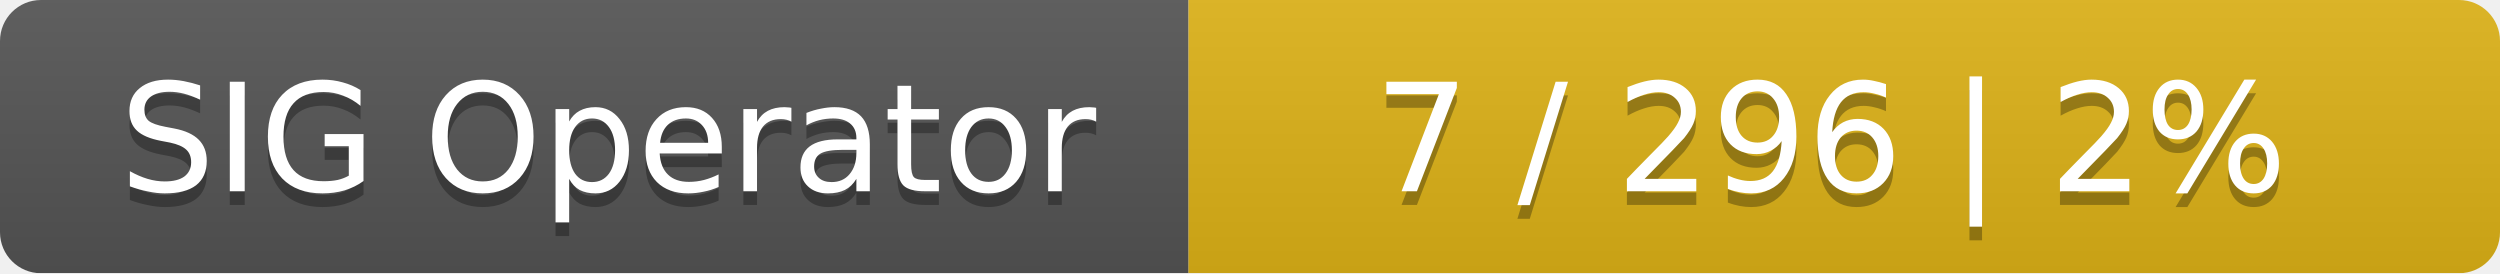
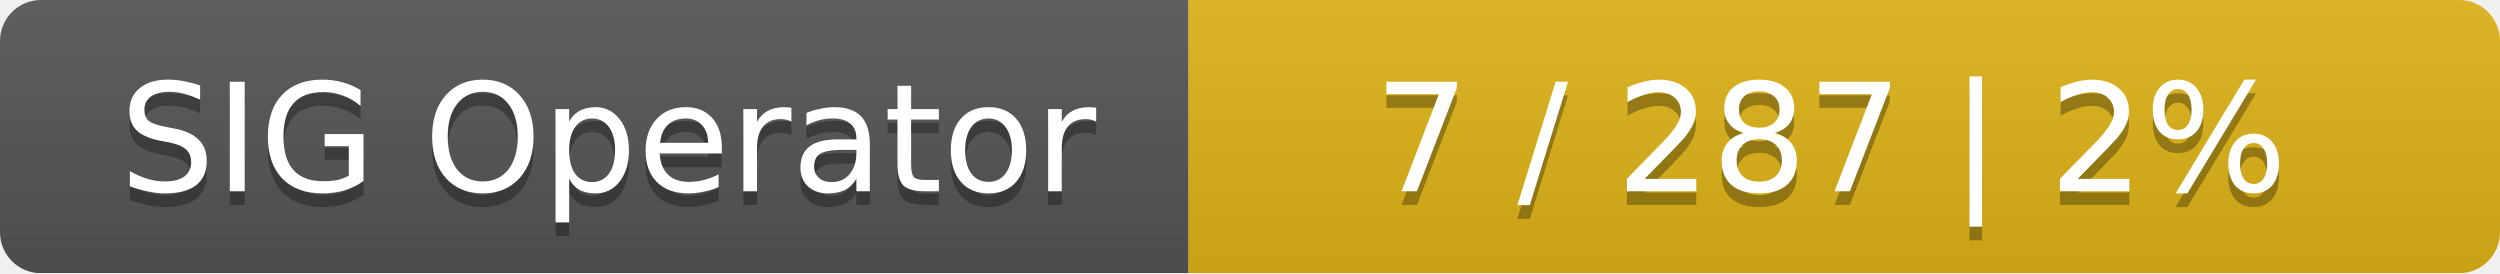
<svg xmlns="http://www.w3.org/2000/svg" width="183" height="20">
  <linearGradient id="smooth" x2="0" y2="100%">
    <stop offset="0" stop-color="#bbb" stop-opacity=".1" />
    <stop offset="1" stop-opacity=".1" />
  </linearGradient>
  <mask id="round">
    <rect width="183" height="20" rx="3" fill="#fff" />
  </mask>
  <g mask="url(#round)">
    <rect width="87" height="20" fill="#555" />
    <rect x="87" width="96" height="20" fill="#dfb317" />
    <rect width="183" height="20" fill="url(#smooth)" />
  </g>
  <g fill="#fff" text-anchor="middle" font-family="DejaVu Sans,Verdana,Geneva,sans-serif" font-size="11">
    <text x="44.5" y="15" fill="#010101" fill-opacity=".3">SIG Operator</text>
    <text x="44.5" y="14">SIG Operator</text>
-     <text x="134" y="15" fill="#010101" fill-opacity=".3">7 / 296    |    2%</text>
-     <text x="134" y="14">7 / 296    |    2%</text>
+     <text x="134" y="15" fill="#010101" fill-opacity=".3">7 / 287    |    2%</text>
+     <text x="134" y="14">7 / 287    |    2%</text>
  </g>
</svg>
